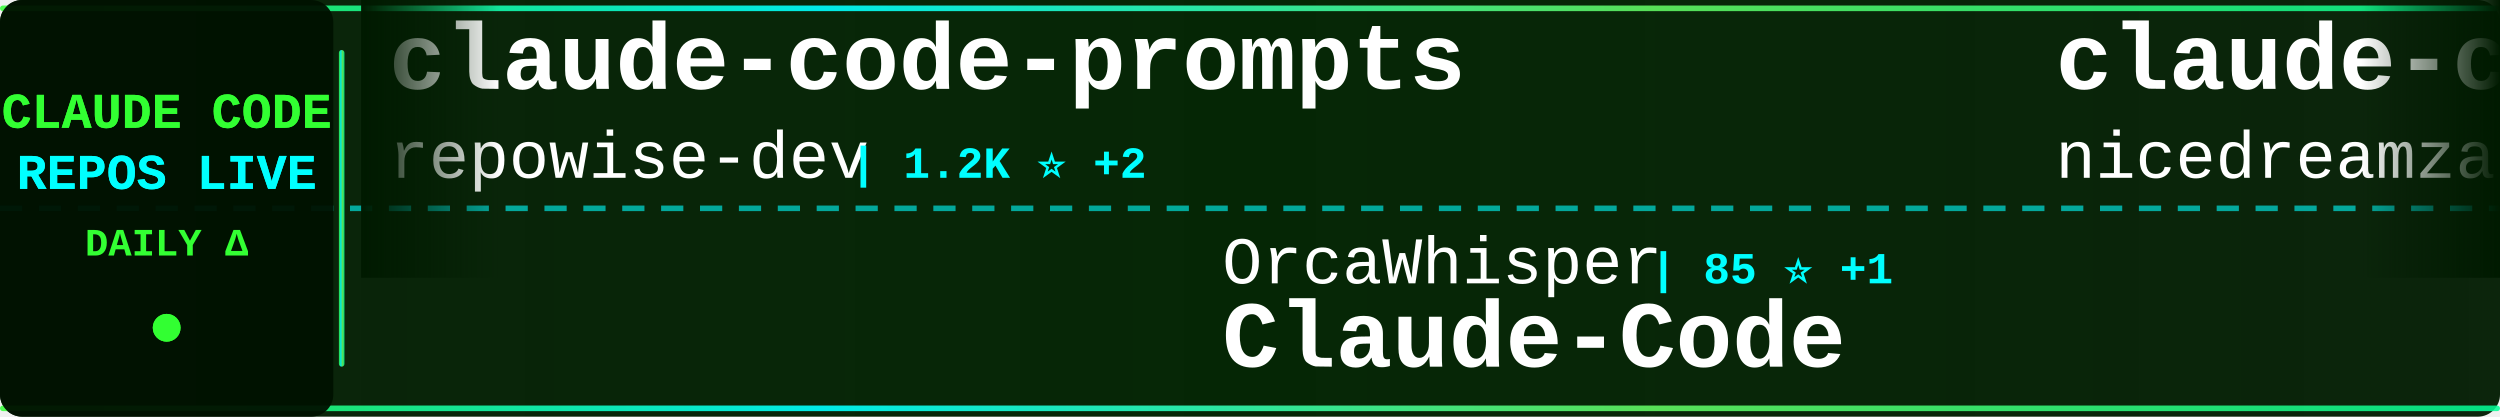
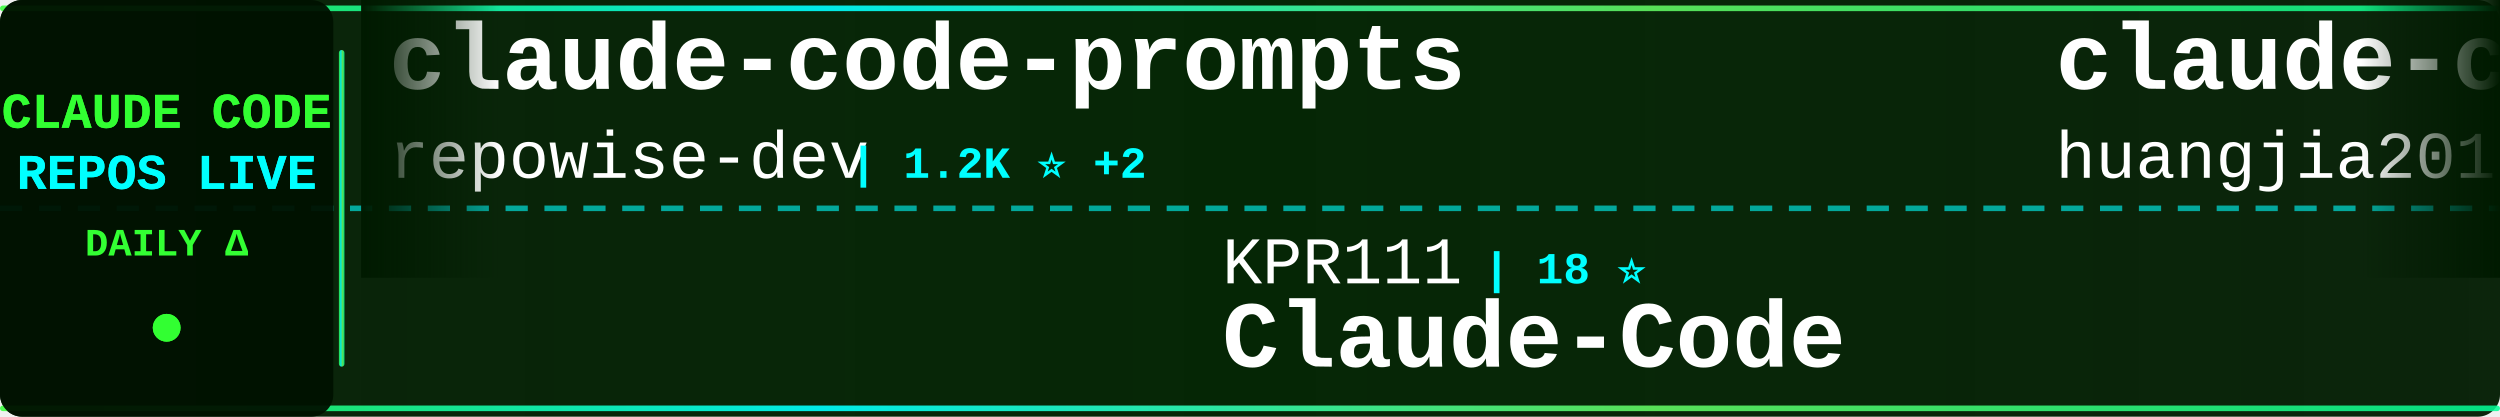
<svg xmlns="http://www.w3.org/2000/svg" width="900" height="150">
  <defs>
    <linearGradient id="tickerBg" x1="0%" y1="0%" x2="100%" y2="0%">
      <stop offset="0%" style="stop-color:#001a00;stop-opacity:0.95" />
      <stop offset="50%" style="stop-color:#002200;stop-opacity:0.98" />
      <stop offset="100%" style="stop-color:#001a00;stop-opacity:0.95" />
    </linearGradient>
    <linearGradient id="borderGrad" x1="0%" y1="0%" x2="100%" y2="0%">
      <stop offset="0%" style="stop-color:#33ff33;stop-opacity:0.85">
        <animate attributeName="stop-opacity" values="0.85;1;0.85" dur="2s" repeatCount="indefinite" />
      </stop>
      <stop offset="33%" style="stop-color:#00ffff;stop-opacity:0.9">
        <animate attributeName="stop-opacity" values="0.9;1;0.9" dur="2.2s" repeatCount="indefinite" />
      </stop>
      <stop offset="66%" style="stop-color:#66ff66;stop-opacity:0.85">
        <animate attributeName="stop-opacity" values="0.85;1;0.85" dur="1.8s" repeatCount="indefinite" />
      </stop>
      <stop offset="100%" style="stop-color:#00ff99;stop-opacity:0.85">
        <animate attributeName="stop-opacity" values="0.85;1;0.85" dur="2s" repeatCount="indefinite" />
      </stop>
    </linearGradient>
    <filter id="textGlow">
      <feGaussianBlur stdDeviation="0.1" result="coloredBlur" />
      <feMerge>
        <feMergeNode in="coloredBlur" />
        <feMergeNode in="SourceGraphic" />
      </feMerge>
    </filter>
    <filter id="metricGlow">
      <feGaussianBlur stdDeviation="0.2" result="coloredBlur" />
      <feMerge>
        <feMergeNode in="coloredBlur" />
        <feMergeNode in="SourceGraphic" />
      </feMerge>
    </filter>
    <linearGradient id="leftFade" x1="0%" y1="0%" x2="100%" y2="0%">
      <stop offset="0%" style="stop-color:#001a00;stop-opacity:1" />
      <stop offset="100%" style="stop-color:#001a00;stop-opacity:0" />
    </linearGradient>
    <linearGradient id="rightFade" x1="0%" y1="0%" x2="100%" y2="0%">
      <stop offset="0%" style="stop-color:#001a00;stop-opacity:0" />
      <stop offset="100%" style="stop-color:#001a00;stop-opacity:1" />
    </linearGradient>
  </defs>
  <rect width="900" height="150" fill="url(#tickerBg)" rx="8" />
  <rect x="0" y="2" width="900" height="2" fill="url(#borderGrad)" rx="1" />
  <rect x="0" y="146" width="900" height="2" fill="url(#borderGrad)" rx="1" />
  <line x1="0" y1="75" x2="900" y2="75" stroke="#00ffff" stroke-width="2" stroke-dasharray="8 6" opacity="0.6" />
  <rect x="0" y="0" width="120" height="150" fill="#001100" opacity="0.95" rx="8" />
  <text x="60" y="46" font-family="'Courier New', monospace" font-size="18" font-weight="bold" fill="#33ff33" text-anchor="middle" filter="url(#textGlow)">
    CLAUDE CODE
  </text>
  <text x="60" y="68" font-family="'Courier New', monospace" font-size="18" font-weight="bold" fill="#00ffff" text-anchor="middle" filter="url(#textGlow)">
    REPOS LIVE
  </text>
  <text x="60" y="92" font-family="'Courier New', monospace" font-size="14" font-weight="bold" fill="#33ff33" text-anchor="middle">
    DAILY Δ
  </text>
  <circle cx="60" cy="118" r="5" fill="#33ff33" filter="url(#metricGlow)">
    <animate attributeName="r" values="4;6;4" dur="1.5s" repeatCount="indefinite" />
    <animate attributeName="opacity" values="0.6;1;0.6" dur="1.5s" repeatCount="indefinite" />
  </circle>
  <rect x="122" y="18" width="2" height="114" fill="url(#borderGrad)" rx="1" />
  <clipPath id="tickerClip">
    <rect x="130" y="0" width="770" height="150" />
  </clipPath>
  <g clip-path="url(#tickerClip)">
    <g id="tickerItems">
      <animateTransform attributeName="transform" attributeType="XML" type="translate" from="0 0" to="-3000 0" dur="54s" repeatCount="indefinite" />
      <g transform="translate(0, 0)">
        <text x="140" y="32" font-family="'Courier New', monospace" font-size="34" font-weight="bold" fill="#ffffff">claude-code-prompts</text>
        <text x="140" y="64" font-family="'Courier New', monospace" font-size="24" font-weight="normal" fill="#ffffff" opacity="1.0">repowise-dev</text>
        <text x="306" y="64" font-family="'Courier New', monospace" font-size="16" font-weight="bold" fill="#00ffff"> | 1.2K ⭐ +2</text>
      </g>
      <g transform="translate(300, 0)">
-         <text x="140" y="102" font-family="'Courier New', monospace" font-size="24" font-weight="normal" fill="#ffffff" opacity="1.0">OrcaWhisper</text>
-         <text x="294" y="102" font-family="'Courier New', monospace" font-size="16" font-weight="bold" fill="#00ffff"> | 85 ⭐ +1</text>
+         <text x="140" y="102" font-family="'Courier New', monospace" font-size="24" font-weight="normal" fill="#ffffff" opacity="1.0">KPR111</text>
+         <text x="234" y="102" font-family="'Courier New', monospace" font-size="16" font-weight="bold" fill="#00ffff"> | 18 ⭐</text>
        <text x="140" y="132" font-family="'Courier New', monospace" font-size="34" font-weight="bold" fill="#ffffff">Claude-Code</text>
      </g>
      <g transform="translate(600, 0)">
-         <text x="140" y="32" font-family="'Courier New', monospace" font-size="34" font-weight="bold" fill="#ffffff">claude-code-local</text>
-         <text x="140" y="64" font-family="'Courier New', monospace" font-size="24" font-weight="normal" fill="#ffffff" opacity="1.0">nicedreamzapp</text>
-         <text x="318" y="64" font-family="'Courier New', monospace" font-size="16" font-weight="bold" fill="#00ffff"> | 2.9K ⭐ +4</text>
+         <text x="140" y="32" font-family="'Courier New', monospace" font-size="34" font-weight="bold" fill="#ffffff">claude-code-engineering</text>
+         <text x="140" y="64" font-family="'Courier New', monospace" font-size="24" font-weight="normal" fill="#ffffff" opacity="1.0">huangjia2019</text>
+         <text x="306" y="64" font-family="'Courier New', monospace" font-size="16" font-weight="bold" fill="#00ffff"> | 985 ⭐ +5</text>
      </g>
      <g transform="translate(900, 0)">
-         <text x="140" y="102" font-family="'Courier New', monospace" font-size="24" font-weight="normal" fill="#ffffff" opacity="1.0">VILA-Lab</text>
-         <text x="258" y="102" font-family="'Courier New', monospace" font-size="16" font-weight="bold" fill="#00ffff"> | 1.9K ⭐ +12</text>
-         <text x="140" y="132" font-family="'Courier New', monospace" font-size="34" font-weight="bold" fill="#ffffff">Dive-into-Claude-Code</text>
+         <text x="140" y="102" font-family="'Courier New', monospace" font-size="24" font-weight="normal" fill="#ffffff" opacity="1.0">guanshan</text>
+         <text x="258" y="102" font-family="'Courier New', monospace" font-size="16" font-weight="bold" fill="#00ffff"> | 61 ⭐</text>
+         <text x="140" y="132" font-family="'Courier New', monospace" font-size="34" font-weight="bold" fill="#ffffff">ClaudeCode</text>
      </g>
      <g transform="translate(1200, 0)">
-         <text x="140" y="32" font-family="'Courier New', monospace" font-size="34" font-weight="bold" fill="#ffffff">claude-code-hub</text>
-         <text x="140" y="64" font-family="'Courier New', monospace" font-size="24" font-weight="normal" fill="#ffffff" opacity="1.0">ding113</text>
-         <text x="246" y="64" font-family="'Courier New', monospace" font-size="16" font-weight="bold" fill="#00ffff"> | 3.3K ⭐ +6</text>
+         <text x="140" y="32" font-family="'Courier New', monospace" font-size="34" font-weight="bold" fill="#ffffff">Claude-Code-Source-Study</text>
+         <text x="140" y="64" font-family="'Courier New', monospace" font-size="24" font-weight="normal" fill="#ffffff" opacity="1.0">luyao618</text>
+         <text x="258" y="64" font-family="'Courier New', monospace" font-size="16" font-weight="bold" fill="#00ffff"> | 1.6K ⭐ +1</text>
      </g>
      <g transform="translate(1500, 0)">
-         <text x="140" y="102" font-family="'Courier New', monospace" font-size="24" font-weight="normal" fill="#ffffff" opacity="1.0">zstmfhy</text>
-         <text x="246" y="102" font-family="'Courier New', monospace" font-size="16" font-weight="bold" fill="#00ffff"> | 190 ⭐</text>
-         <text x="140" y="132" font-family="'Courier New', monospace" font-size="34" font-weight="bold" fill="#ffffff">Claude-code</text>
+         <text x="140" y="102" font-family="'Courier New', monospace" font-size="24" font-weight="normal" fill="#ffffff" opacity="1.0">Cranot</text>
+         <text x="234" y="102" font-family="'Courier New', monospace" font-size="16" font-weight="bold" fill="#00ffff"> | 2.8K ⭐ +1</text>
+         <text x="140" y="132" font-family="'Courier New', monospace" font-size="34" font-weight="bold" fill="#ffffff">claude-code-guide</text>
      </g>
      <g transform="translate(1800, 0)">
+         <text x="140" y="32" font-family="'Courier New', monospace" font-size="34" font-weight="bold" fill="#ffffff">claude-code-workflows</text>
+         <text x="140" y="64" font-family="'Courier New', monospace" font-size="24" font-weight="normal" fill="#ffffff" opacity="1.0">OneRedOak</text>
+         <text x="270" y="64" font-family="'Courier New', monospace" font-size="16" font-weight="bold" fill="#00ffff"> | 3.9K ⭐ +3</text>
+       </g>
+       <g transform="translate(2100, 0)">
+         <text x="140" y="102" font-family="'Courier New', monospace" font-size="24" font-weight="normal" fill="#ffffff" opacity="1.0">LING71671</text>
+         <text x="270" y="102" font-family="'Courier New', monospace" font-size="16" font-weight="bold" fill="#00ffff"> | 918 ⭐</text>
+         <text x="140" y="132" font-family="'Courier New', monospace" font-size="34" font-weight="bold" fill="#ffffff">Open-ClaudeCode</text>
+       </g>
+       <g transform="translate(2400, 0)">
        <text x="140" y="32" font-family="'Courier New', monospace" font-size="34" font-weight="bold" fill="#ffffff">skills</text>
        <text x="140" y="64" font-family="'Courier New', monospace" font-size="24" font-weight="normal" fill="#ffffff" opacity="1.0">anthropics</text>
-         <text x="282" y="64" font-family="'Courier New', monospace" font-size="16" font-weight="bold" fill="#00ffff"> | 161.6K ⭐ +282</text>
-       </g>
-       <g transform="translate(2100, 0)">
-         <text x="140" y="102" font-family="'Courier New', monospace" font-size="24" font-weight="normal" fill="#ffffff" opacity="1.0">kodu-ai</text>
-         <text x="246" y="102" font-family="'Courier New', monospace" font-size="16" font-weight="bold" fill="#00ffff"> | 5.3K ⭐ +2</text>
-         <text x="140" y="132" font-family="'Courier New', monospace" font-size="34" font-weight="bold" fill="#ffffff">claude-coder</text>
-       </g>
-       <g transform="translate(2400, 0)">
-         <text x="140" y="32" font-family="'Courier New', monospace" font-size="34" font-weight="bold" fill="#ffffff">claude-code-hooks-master...</text>
-         <text x="140" y="64" font-family="'Courier New', monospace" font-size="24" font-weight="normal" fill="#ffffff" opacity="1.0">disler</text>
-         <text x="234" y="64" font-family="'Courier New', monospace" font-size="16" font-weight="bold" fill="#00ffff"> | 3.8K ⭐</text>
+         <text x="282" y="64" font-family="'Courier New', monospace" font-size="16" font-weight="bold" fill="#00ffff"> | 161.6K ⭐ +264</text>
      </g>
      <g transform="translate(2700, 0)">
-         <text x="140" y="102" font-family="'Courier New', monospace" font-size="24" font-weight="normal" fill="#ffffff" opacity="1.0">Windy3f3f3f3f</text>
-         <text x="318" y="102" font-family="'Courier New', monospace" font-size="16" font-weight="bold" fill="#00ffff"> | 2.3K ⭐ +16</text>
-         <text x="140" y="132" font-family="'Courier New', monospace" font-size="34" font-weight="bold" fill="#ffffff">claude-code-from-scratch</text>
+         <text x="140" y="102" font-family="'Courier New', monospace" font-size="24" font-weight="normal" fill="#ffffff" opacity="1.0">Donchitos</text>
+         <text x="270" y="102" font-family="'Courier New', monospace" font-size="16" font-weight="bold" fill="#00ffff"> | 23.1K ⭐ +31</text>
+         <text x="140" y="132" font-family="'Courier New', monospace" font-size="34" font-weight="bold" fill="#ffffff">Claude-Code-Game-Studios</text>
      </g>
      <g transform="translate(3000, 0)">
        <text x="140" y="32" font-family="'Courier New', monospace" font-size="34" font-weight="bold" fill="#ffffff">claude-code-prompts</text>
        <text x="140" y="64" font-family="'Courier New', monospace" font-size="24" font-weight="normal" fill="#ffffff" opacity="1.0">repowise-dev</text>
        <text x="306" y="64" font-family="'Courier New', monospace" font-size="16" font-weight="bold" fill="#00ffff"> | 1.2K ⭐ +2</text>
      </g>
      <g transform="translate(3300, 0)">
-         <text x="140" y="102" font-family="'Courier New', monospace" font-size="24" font-weight="normal" fill="#ffffff" opacity="1.0">OrcaWhisper</text>
-         <text x="294" y="102" font-family="'Courier New', monospace" font-size="16" font-weight="bold" fill="#00ffff"> | 85 ⭐ +1</text>
+         <text x="140" y="102" font-family="'Courier New', monospace" font-size="24" font-weight="normal" fill="#ffffff" opacity="1.0">KPR111</text>
+         <text x="234" y="102" font-family="'Courier New', monospace" font-size="16" font-weight="bold" fill="#00ffff"> | 18 ⭐</text>
        <text x="140" y="132" font-family="'Courier New', monospace" font-size="34" font-weight="bold" fill="#ffffff">Claude-Code</text>
      </g>
      <g transform="translate(3600, 0)">
-         <text x="140" y="32" font-family="'Courier New', monospace" font-size="34" font-weight="bold" fill="#ffffff">claude-code-local</text>
-         <text x="140" y="64" font-family="'Courier New', monospace" font-size="24" font-weight="normal" fill="#ffffff" opacity="1.0">nicedreamzapp</text>
-         <text x="318" y="64" font-family="'Courier New', monospace" font-size="16" font-weight="bold" fill="#00ffff"> | 2.9K ⭐ +4</text>
+         <text x="140" y="32" font-family="'Courier New', monospace" font-size="34" font-weight="bold" fill="#ffffff">claude-code-engineering</text>
+         <text x="140" y="64" font-family="'Courier New', monospace" font-size="24" font-weight="normal" fill="#ffffff" opacity="1.0">huangjia2019</text>
+         <text x="306" y="64" font-family="'Courier New', monospace" font-size="16" font-weight="bold" fill="#00ffff"> | 985 ⭐ +5</text>
      </g>
      <g transform="translate(3900, 0)">
-         <text x="140" y="102" font-family="'Courier New', monospace" font-size="24" font-weight="normal" fill="#ffffff" opacity="1.0">VILA-Lab</text>
-         <text x="258" y="102" font-family="'Courier New', monospace" font-size="16" font-weight="bold" fill="#00ffff"> | 1.9K ⭐ +12</text>
-         <text x="140" y="132" font-family="'Courier New', monospace" font-size="34" font-weight="bold" fill="#ffffff">Dive-into-Claude-Code</text>
+         <text x="140" y="102" font-family="'Courier New', monospace" font-size="24" font-weight="normal" fill="#ffffff" opacity="1.0">guanshan</text>
+         <text x="258" y="102" font-family="'Courier New', monospace" font-size="16" font-weight="bold" fill="#00ffff"> | 61 ⭐</text>
+         <text x="140" y="132" font-family="'Courier New', monospace" font-size="34" font-weight="bold" fill="#ffffff">ClaudeCode</text>
      </g>
    </g>
  </g>
  <rect x="130" y="0" width="50" height="100" fill="url(#leftFade)" />
  <rect x="850" y="0" width="50" height="100" fill="url(#rightFade)" />
</svg>
